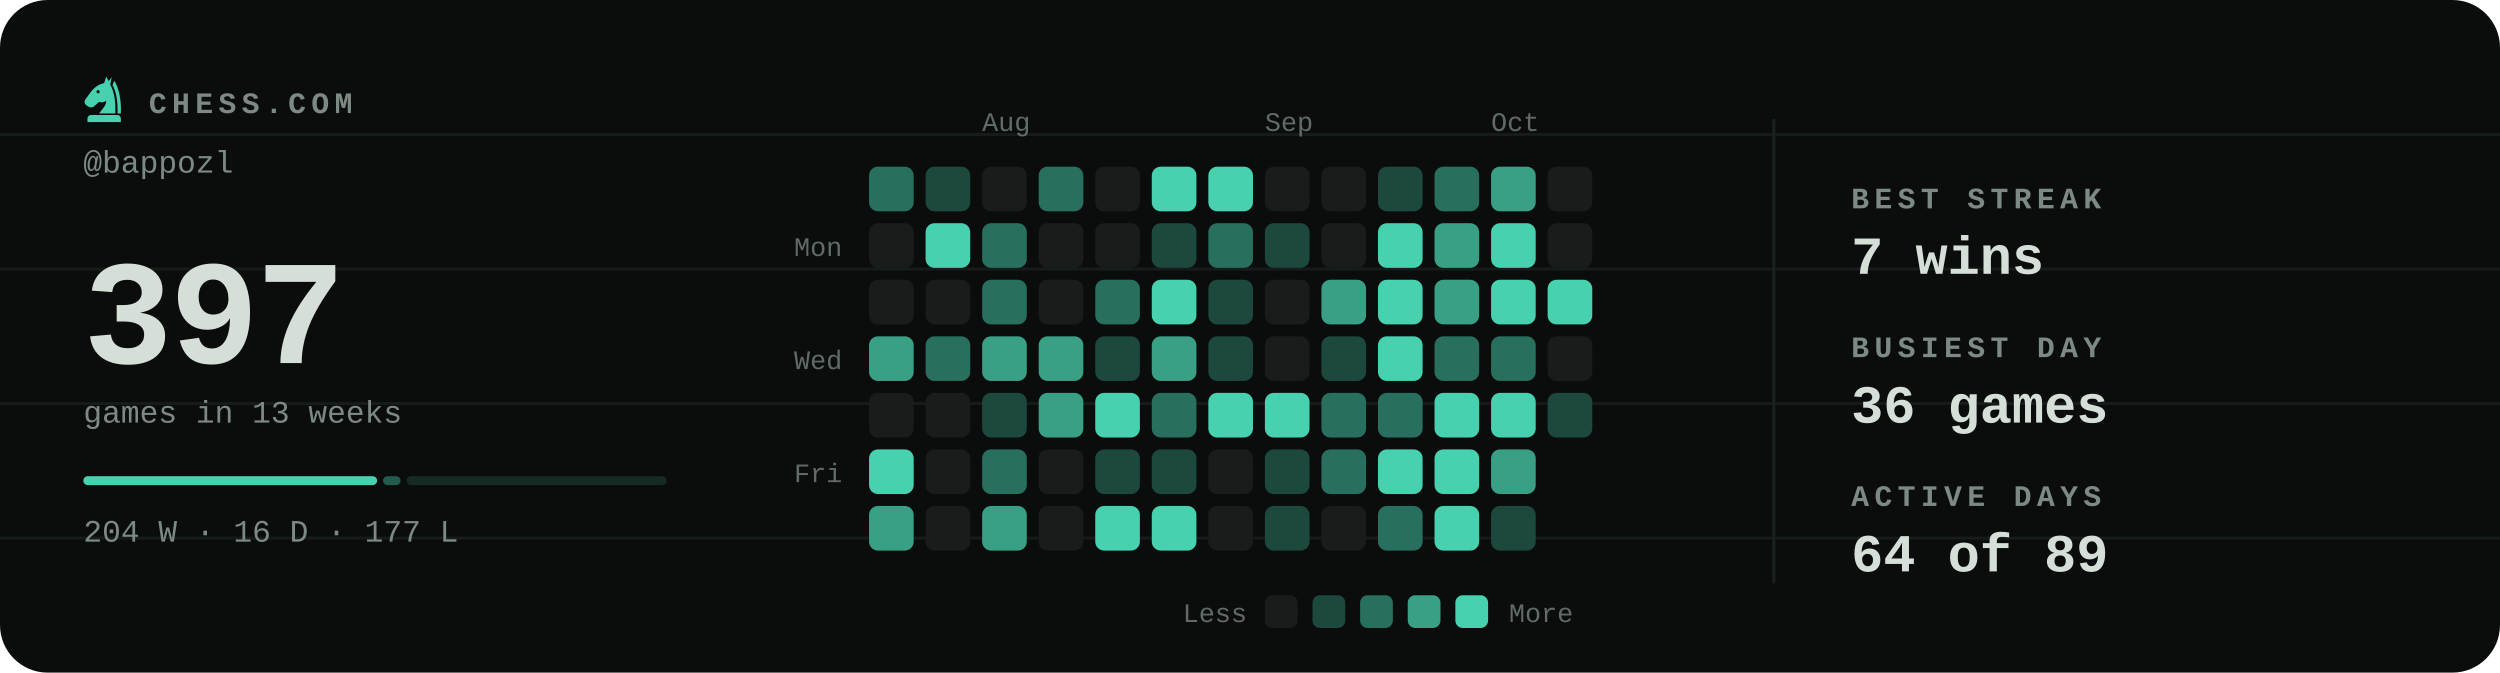
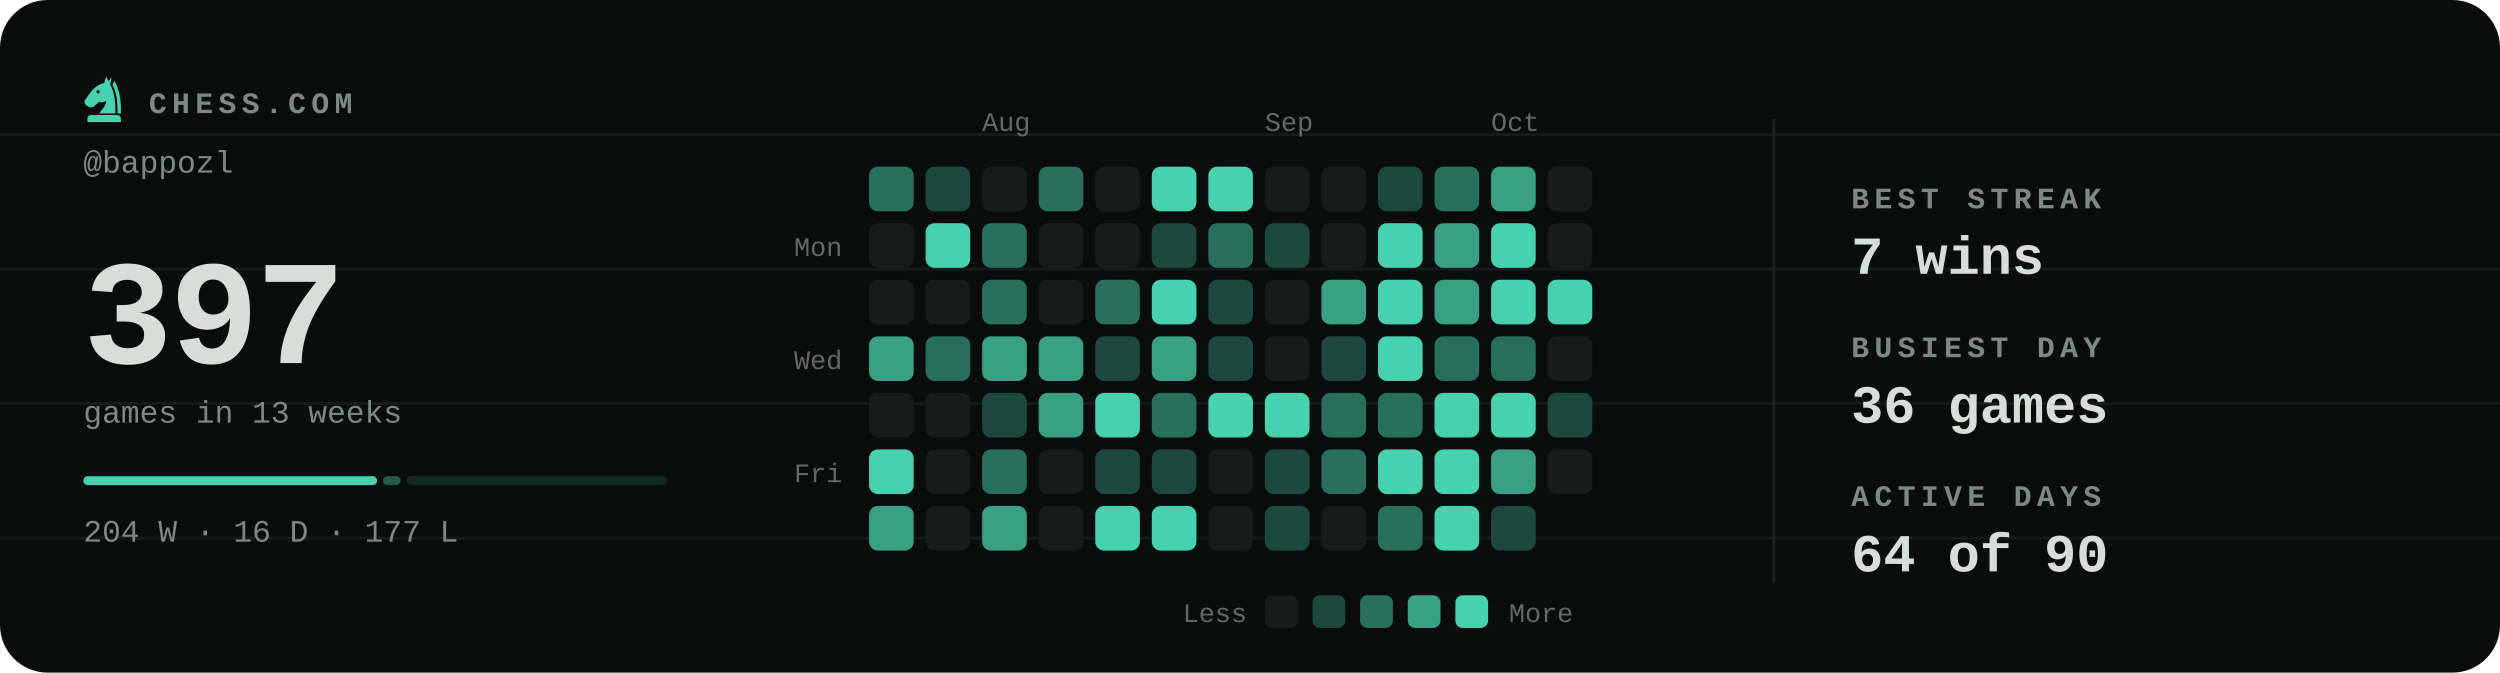
<svg xmlns="http://www.w3.org/2000/svg" viewBox="0 0 840 226" width="840" height="226" role="img" aria-label="Chess.com activity for bappozl: 397 games in the last 13 weeks">
  <style>svg{font-family:ui-monospace,'SF Mono',Menlo,Consolas,'Liberation Mono',monospace}text{fill:#d6ded8;white-space:pre}.bg{fill:#0a0d0c}.acc{fill:#48d1ae}.win{fill:#1baf7a}.draw{fill:#8b8f96}.loss{fill:#d03b3b}.lbl{font-size:10px;font-weight:600;letter-spacing:.18em;fill:#7d8a83}.cap{font-size:10.5px;font-weight:500;fill:#7d8a83}.num{font-family:ui-monospace,'SF Mono',Menlo,Consolas,'Liberation Mono',monospace;font-weight:700;letter-spacing:-.02em}.tick{font-size:9px;font-weight:500;fill:#7d8a83;opacity:.75}.dl{font-size:10px;font-weight:600}.rule{stroke:#1a221f;stroke-width:1;fill:none}.grid{stroke:#1a221f;stroke-width:1;fill:none;opacity:.7}.ln{fill:none;stroke:#48d1ae;stroke-width:2;stroke-linecap:round;stroke-linejoin:round}.ring{stroke:#0a0d0c;stroke-width:2}.hollow{fill:none;stroke-width:1.5}.sq{fill:#d6ded8;opacity:.035}</style>
  <rect class="bg" width="840" height="226" rx="16" />
  <line class="grid" x1="0" y1="45.2" x2="840" y2="45.2" opacity=".5" />
  <line class="grid" x1="0" y1="90.4" x2="840" y2="90.4" opacity=".5" />
  <line class="grid" x1="0" y1="135.6" x2="840" y2="135.6" opacity=".5" />
  <line class="grid" x1="0" y1="180.8" x2="840" y2="180.8" opacity=".5" />
  <g class="acc" transform="translate(26.5,24.7) scale(0.17)">
    <path fill-rule="evenodd" d="M54 6L50 19C40 21 31 27 24 36L13 51C10 55 11 60 15 63L20 66C24 68 28 67 31 64L40 56C45 58 50 57 54 54C54 64 46 70 40 79H72C73 56 70 36 62 22L65 7L59 15zM41.2 36a3.2 3.2 0 1 0-6.4 0 3.2 3.2 0 1 0 6.4 0z" />
    <path d="M70 14C80 30 84 54 83 79H76.5C77 55 74 36 66.5 23z" />
    <path d="M24 82h52a7 7 0 0 1 7 7v7H17v-7a7 7 0 0 1 7-7z" />
  </g>
  <text class="lbl" x="50" y="38">CHESS.COM</text>
  <text class="cap" x="28" y="58">@bappozl</text>
  <text class="num" x="28" y="122" style="font-size:50px">397</text>
  <text class="cap" x="28" y="142">games in 13 weeks</text>
  <rect x="28.0" y="160" width="98.7" height="3" rx="1.5" fill="#48d1ae" opacity="1" />
  <rect x="128.7" y="160" width="5.9" height="3" rx="1.5" fill="#48d1ae" opacity="0.4" />
  <rect x="136.6" y="160" width="87.4" height="3" rx="1.5" fill="#48d1ae" opacity="0.15" />
  <text class="cap" x="28" y="182">204 W · 16 D · 177 L</text>
  <text class="tick" x="330" y="44">Aug</text>
  <text class="tick" x="425" y="44">Sep</text>
  <text class="tick" x="501" y="44">Oct</text>
  <text class="tick" x="283" y="86" text-anchor="end">Mon</text>
  <text class="tick" x="283" y="124" text-anchor="end">Wed</text>
  <text class="tick" x="283" y="162" text-anchor="end">Fri</text>
  <rect x="292" y="56" width="15" height="15" rx="3" fill="#296f5d" />
  <rect x="292" y="75" width="15" height="15" rx="3" fill="#181c1a" />
  <rect x="292" y="94" width="15" height="15" rx="3" fill="#181c1a" />
  <rect x="292" y="113" width="15" height="15" rx="3" fill="#39a086" />
  <rect x="292" y="132" width="15" height="15" rx="3" fill="#181c1a" />
  <rect x="292" y="151" width="15" height="15" rx="3" fill="#48d1ae" />
  <rect x="292" y="170" width="15" height="15" rx="3" fill="#39a086" />
  <rect x="311" y="56" width="15" height="15" rx="3" fill="#1d483d" />
  <rect x="311" y="75" width="15" height="15" rx="3" fill="#48d1ae" />
  <rect x="311" y="94" width="15" height="15" rx="3" fill="#181c1a" />
  <rect x="311" y="113" width="15" height="15" rx="3" fill="#296f5d" />
  <rect x="311" y="132" width="15" height="15" rx="3" fill="#181c1a" />
  <rect x="311" y="151" width="15" height="15" rx="3" fill="#181c1a" />
  <rect x="311" y="170" width="15" height="15" rx="3" fill="#181c1a" />
  <rect x="330" y="56" width="15" height="15" rx="3" fill="#181c1a" />
  <rect x="330" y="75" width="15" height="15" rx="3" fill="#296f5d" />
  <rect x="330" y="94" width="15" height="15" rx="3" fill="#296f5d" />
  <rect x="330" y="113" width="15" height="15" rx="3" fill="#39a086" />
  <rect x="330" y="132" width="15" height="15" rx="3" fill="#1d483d" />
  <rect x="330" y="151" width="15" height="15" rx="3" fill="#296f5d" />
  <rect x="330" y="170" width="15" height="15" rx="3" fill="#39a086" />
  <rect x="349" y="56" width="15" height="15" rx="3" fill="#296f5d" />
  <rect x="349" y="75" width="15" height="15" rx="3" fill="#181c1a" />
  <rect x="349" y="94" width="15" height="15" rx="3" fill="#181c1a" />
  <rect x="349" y="113" width="15" height="15" rx="3" fill="#39a086" />
  <rect x="349" y="132" width="15" height="15" rx="3" fill="#39a086" />
  <rect x="349" y="151" width="15" height="15" rx="3" fill="#181c1a" />
  <rect x="349" y="170" width="15" height="15" rx="3" fill="#181c1a" />
  <rect x="368" y="56" width="15" height="15" rx="3" fill="#181c1a" />
  <rect x="368" y="75" width="15" height="15" rx="3" fill="#181c1a" />
  <rect x="368" y="94" width="15" height="15" rx="3" fill="#296f5d" />
  <rect x="368" y="113" width="15" height="15" rx="3" fill="#1d483d" />
  <rect x="368" y="132" width="15" height="15" rx="3" fill="#48d1ae" />
  <rect x="368" y="151" width="15" height="15" rx="3" fill="#1d483d" />
  <rect x="368" y="170" width="15" height="15" rx="3" fill="#48d1ae" />
  <rect x="387" y="56" width="15" height="15" rx="3" fill="#48d1ae" />
  <rect x="387" y="75" width="15" height="15" rx="3" fill="#1d483d" />
  <rect x="387" y="94" width="15" height="15" rx="3" fill="#48d1ae" />
  <rect x="387" y="113" width="15" height="15" rx="3" fill="#39a086" />
  <rect x="387" y="132" width="15" height="15" rx="3" fill="#296f5d" />
  <rect x="387" y="151" width="15" height="15" rx="3" fill="#1d483d" />
  <rect x="387" y="170" width="15" height="15" rx="3" fill="#48d1ae" />
  <rect x="406" y="56" width="15" height="15" rx="3" fill="#48d1ae" />
  <rect x="406" y="75" width="15" height="15" rx="3" fill="#296f5d" />
  <rect x="406" y="94" width="15" height="15" rx="3" fill="#1d483d" />
  <rect x="406" y="113" width="15" height="15" rx="3" fill="#1d483d" />
  <rect x="406" y="132" width="15" height="15" rx="3" fill="#48d1ae" />
  <rect x="406" y="151" width="15" height="15" rx="3" fill="#181c1a" />
  <rect x="406" y="170" width="15" height="15" rx="3" fill="#181c1a" />
  <rect x="425" y="56" width="15" height="15" rx="3" fill="#181c1a" />
  <rect x="425" y="75" width="15" height="15" rx="3" fill="#1d483d" />
  <rect x="425" y="94" width="15" height="15" rx="3" fill="#181c1a" />
  <rect x="425" y="113" width="15" height="15" rx="3" fill="#181c1a" />
  <rect x="425" y="132" width="15" height="15" rx="3" fill="#48d1ae" />
  <rect x="425" y="151" width="15" height="15" rx="3" fill="#1d483d" />
  <rect x="425" y="170" width="15" height="15" rx="3" fill="#1d483d" />
  <rect x="444" y="56" width="15" height="15" rx="3" fill="#181c1a" />
  <rect x="444" y="75" width="15" height="15" rx="3" fill="#181c1a" />
  <rect x="444" y="94" width="15" height="15" rx="3" fill="#39a086" />
  <rect x="444" y="113" width="15" height="15" rx="3" fill="#1d483d" />
  <rect x="444" y="132" width="15" height="15" rx="3" fill="#296f5d" />
  <rect x="444" y="151" width="15" height="15" rx="3" fill="#296f5d" />
  <rect x="444" y="170" width="15" height="15" rx="3" fill="#181c1a" />
  <rect x="463" y="56" width="15" height="15" rx="3" fill="#1d483d" />
  <rect x="463" y="75" width="15" height="15" rx="3" fill="#48d1ae" />
  <rect x="463" y="94" width="15" height="15" rx="3" fill="#48d1ae" />
  <rect x="463" y="113" width="15" height="15" rx="3" fill="#48d1ae" />
  <rect x="463" y="132" width="15" height="15" rx="3" fill="#296f5d" />
  <rect x="463" y="151" width="15" height="15" rx="3" fill="#48d1ae" />
  <rect x="463" y="170" width="15" height="15" rx="3" fill="#296f5d" />
  <rect x="482" y="56" width="15" height="15" rx="3" fill="#296f5d" />
  <rect x="482" y="75" width="15" height="15" rx="3" fill="#39a086" />
  <rect x="482" y="94" width="15" height="15" rx="3" fill="#39a086" />
  <rect x="482" y="113" width="15" height="15" rx="3" fill="#296f5d" />
  <rect x="482" y="132" width="15" height="15" rx="3" fill="#48d1ae" />
  <rect x="482" y="151" width="15" height="15" rx="3" fill="#48d1ae" />
  <rect x="482" y="170" width="15" height="15" rx="3" fill="#48d1ae" />
  <rect x="501" y="56" width="15" height="15" rx="3" fill="#39a086" />
  <rect x="501" y="75" width="15" height="15" rx="3" fill="#48d1ae" />
  <rect x="501" y="94" width="15" height="15" rx="3" fill="#48d1ae" />
  <rect x="501" y="113" width="15" height="15" rx="3" fill="#296f5d" />
  <rect x="501" y="132" width="15" height="15" rx="3" fill="#48d1ae" />
  <rect x="501" y="151" width="15" height="15" rx="3" fill="#39a086" />
  <rect x="501" y="170" width="15" height="15" rx="3" fill="#1d483d" />
  <rect x="520" y="56" width="15" height="15" rx="3" fill="#181c1a" />
  <rect x="520" y="75" width="15" height="15" rx="3" fill="#181c1a" />
  <rect x="520" y="94" width="15" height="15" rx="3" fill="#48d1ae" />
  <rect x="520" y="113" width="15" height="15" rx="3" fill="#181c1a" />
  <rect x="520" y="132" width="15" height="15" rx="3" fill="#1d483d" />
+   <rect x="520" y="151" width="15" height="15" rx="3" fill="#181c1a" />
  <text class="tick" x="419" y="209" text-anchor="end">Less</text>
  <rect x="425" y="200" width="11" height="11" rx="2.5" fill="#181c1a" />
  <rect x="441" y="200" width="11" height="11" rx="2.5" fill="#1d483d" />
  <rect x="457" y="200" width="11" height="11" rx="2.5" fill="#296f5d" />
  <rect x="473" y="200" width="11" height="11" rx="2.5" fill="#39a086" />
  <rect x="489" y="200" width="11" height="11" rx="2.5" fill="#48d1ae" />
  <text class="tick" x="507" y="209">More</text>
  <line class="rule" x1="596" y1="40" x2="596" y2="196" />
  <text class="lbl" x="622" y="70">BEST STREAK</text>
  <text x="622" y="92" style="font-size:18px;font-weight:600">7 wins</text>
  <text class="lbl" x="622" y="120">BUSIEST DAY</text>
  <text x="622" y="142" style="font-size:18px;font-weight:600">36 games</text>
  <text class="lbl" x="622" y="170">ACTIVE DAYS</text>
-   <text x="622" y="192" style="font-size:18px;font-weight:600">64 of 89</text>
+   <text x="622" y="192" style="font-size:18px;font-weight:600">64 of 90</text>
</svg>
